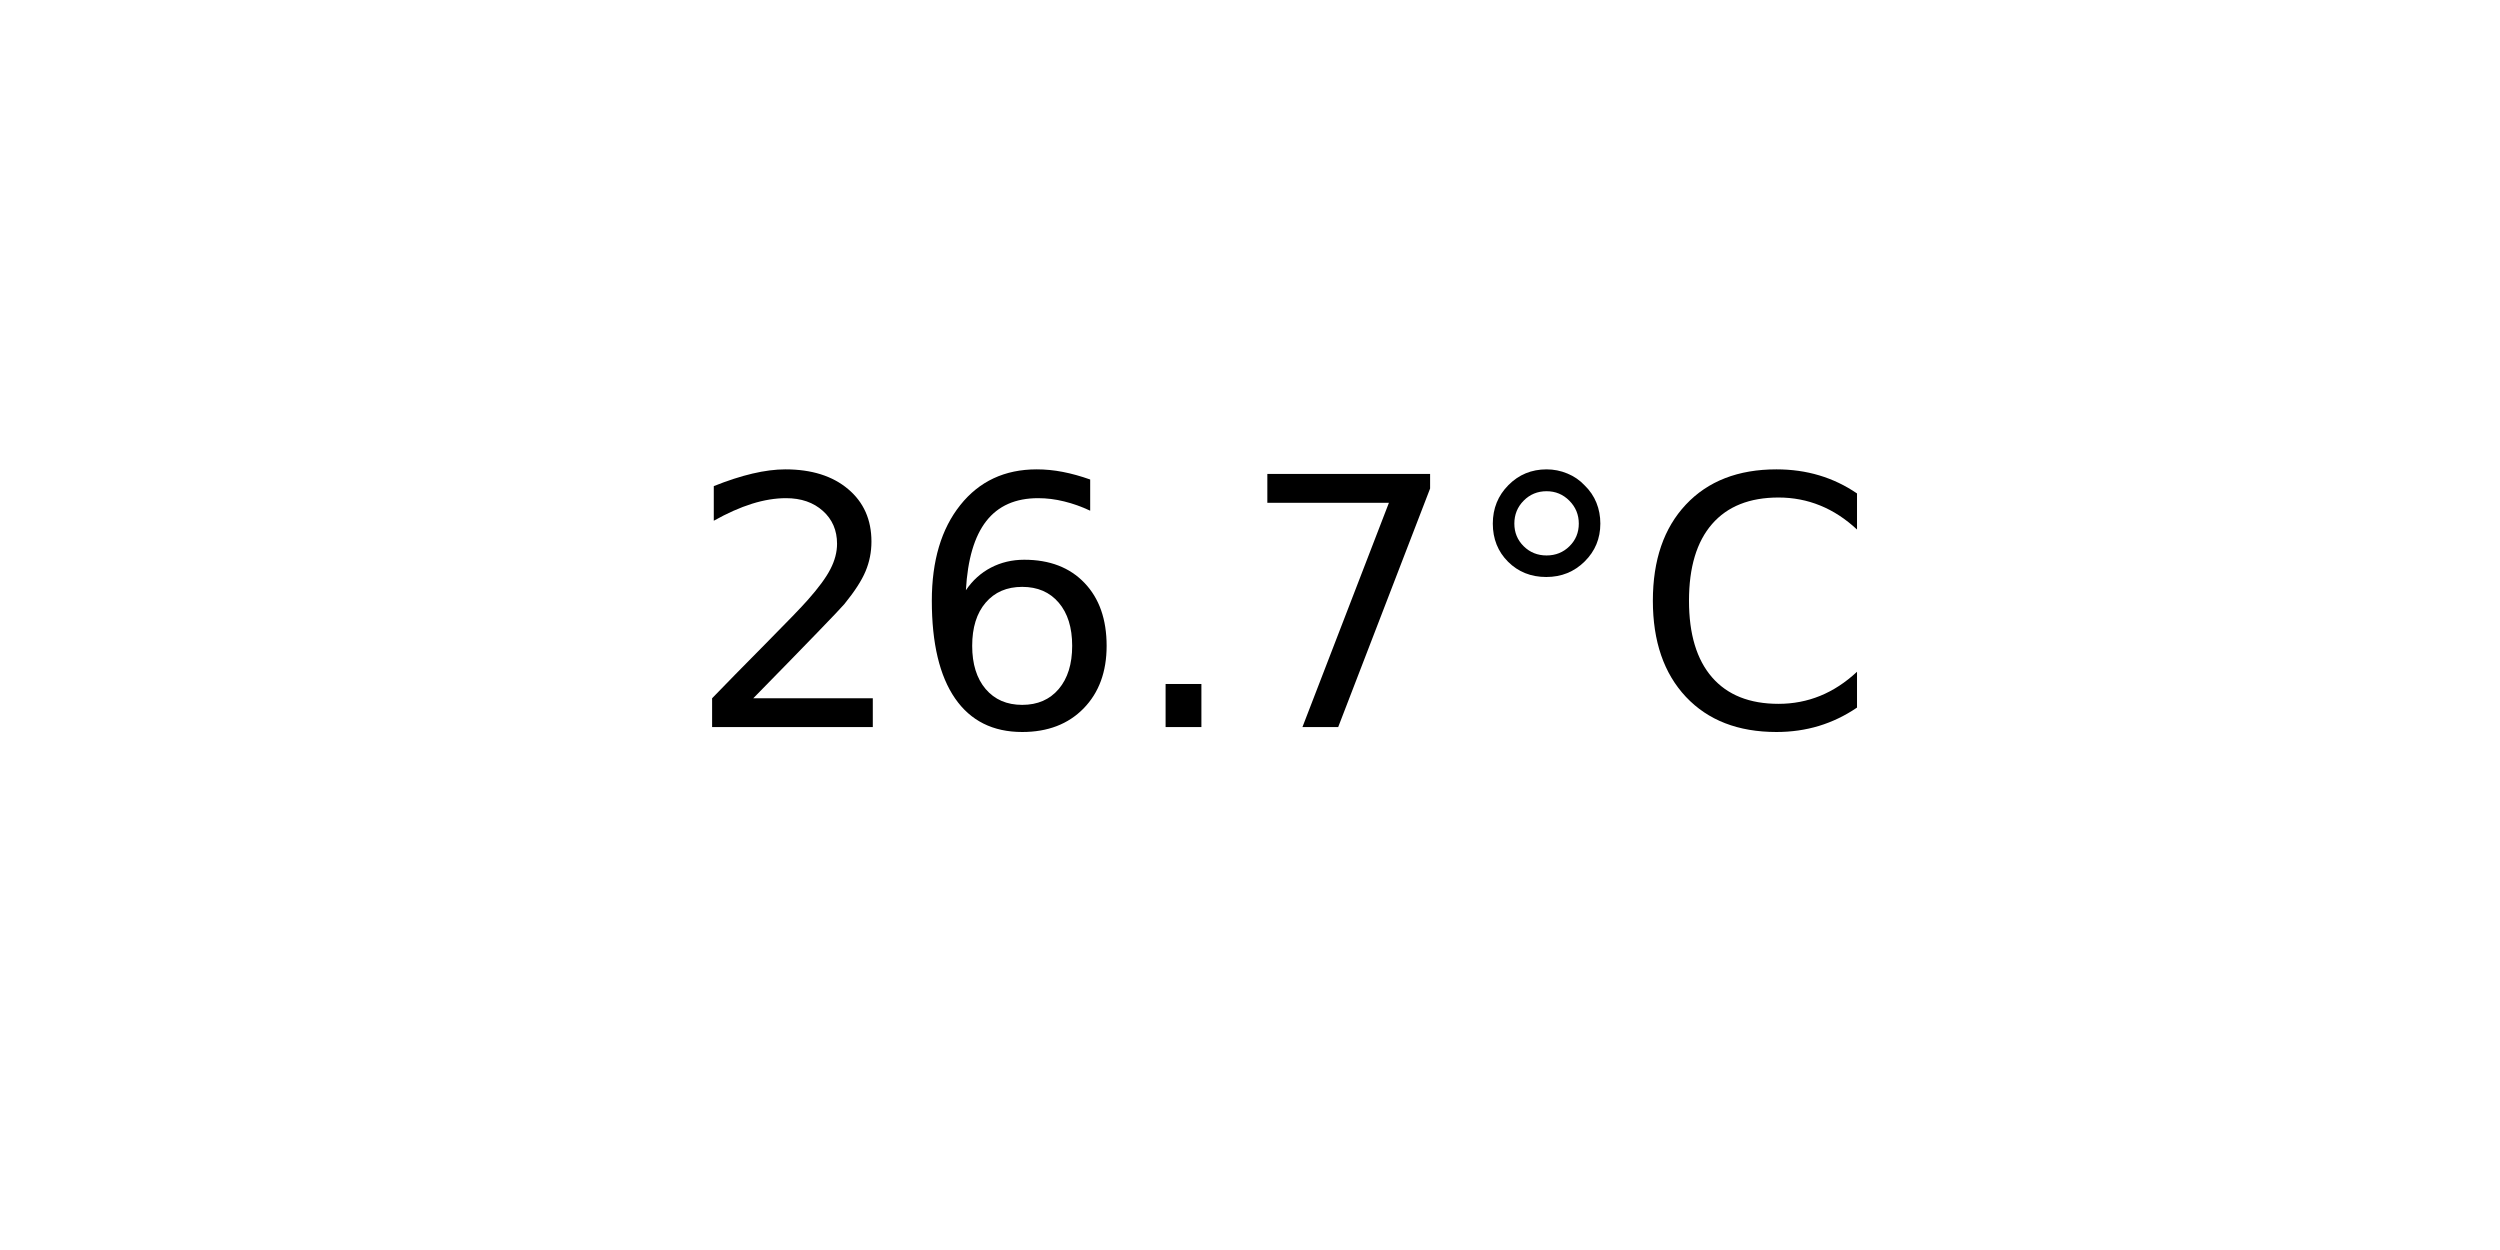
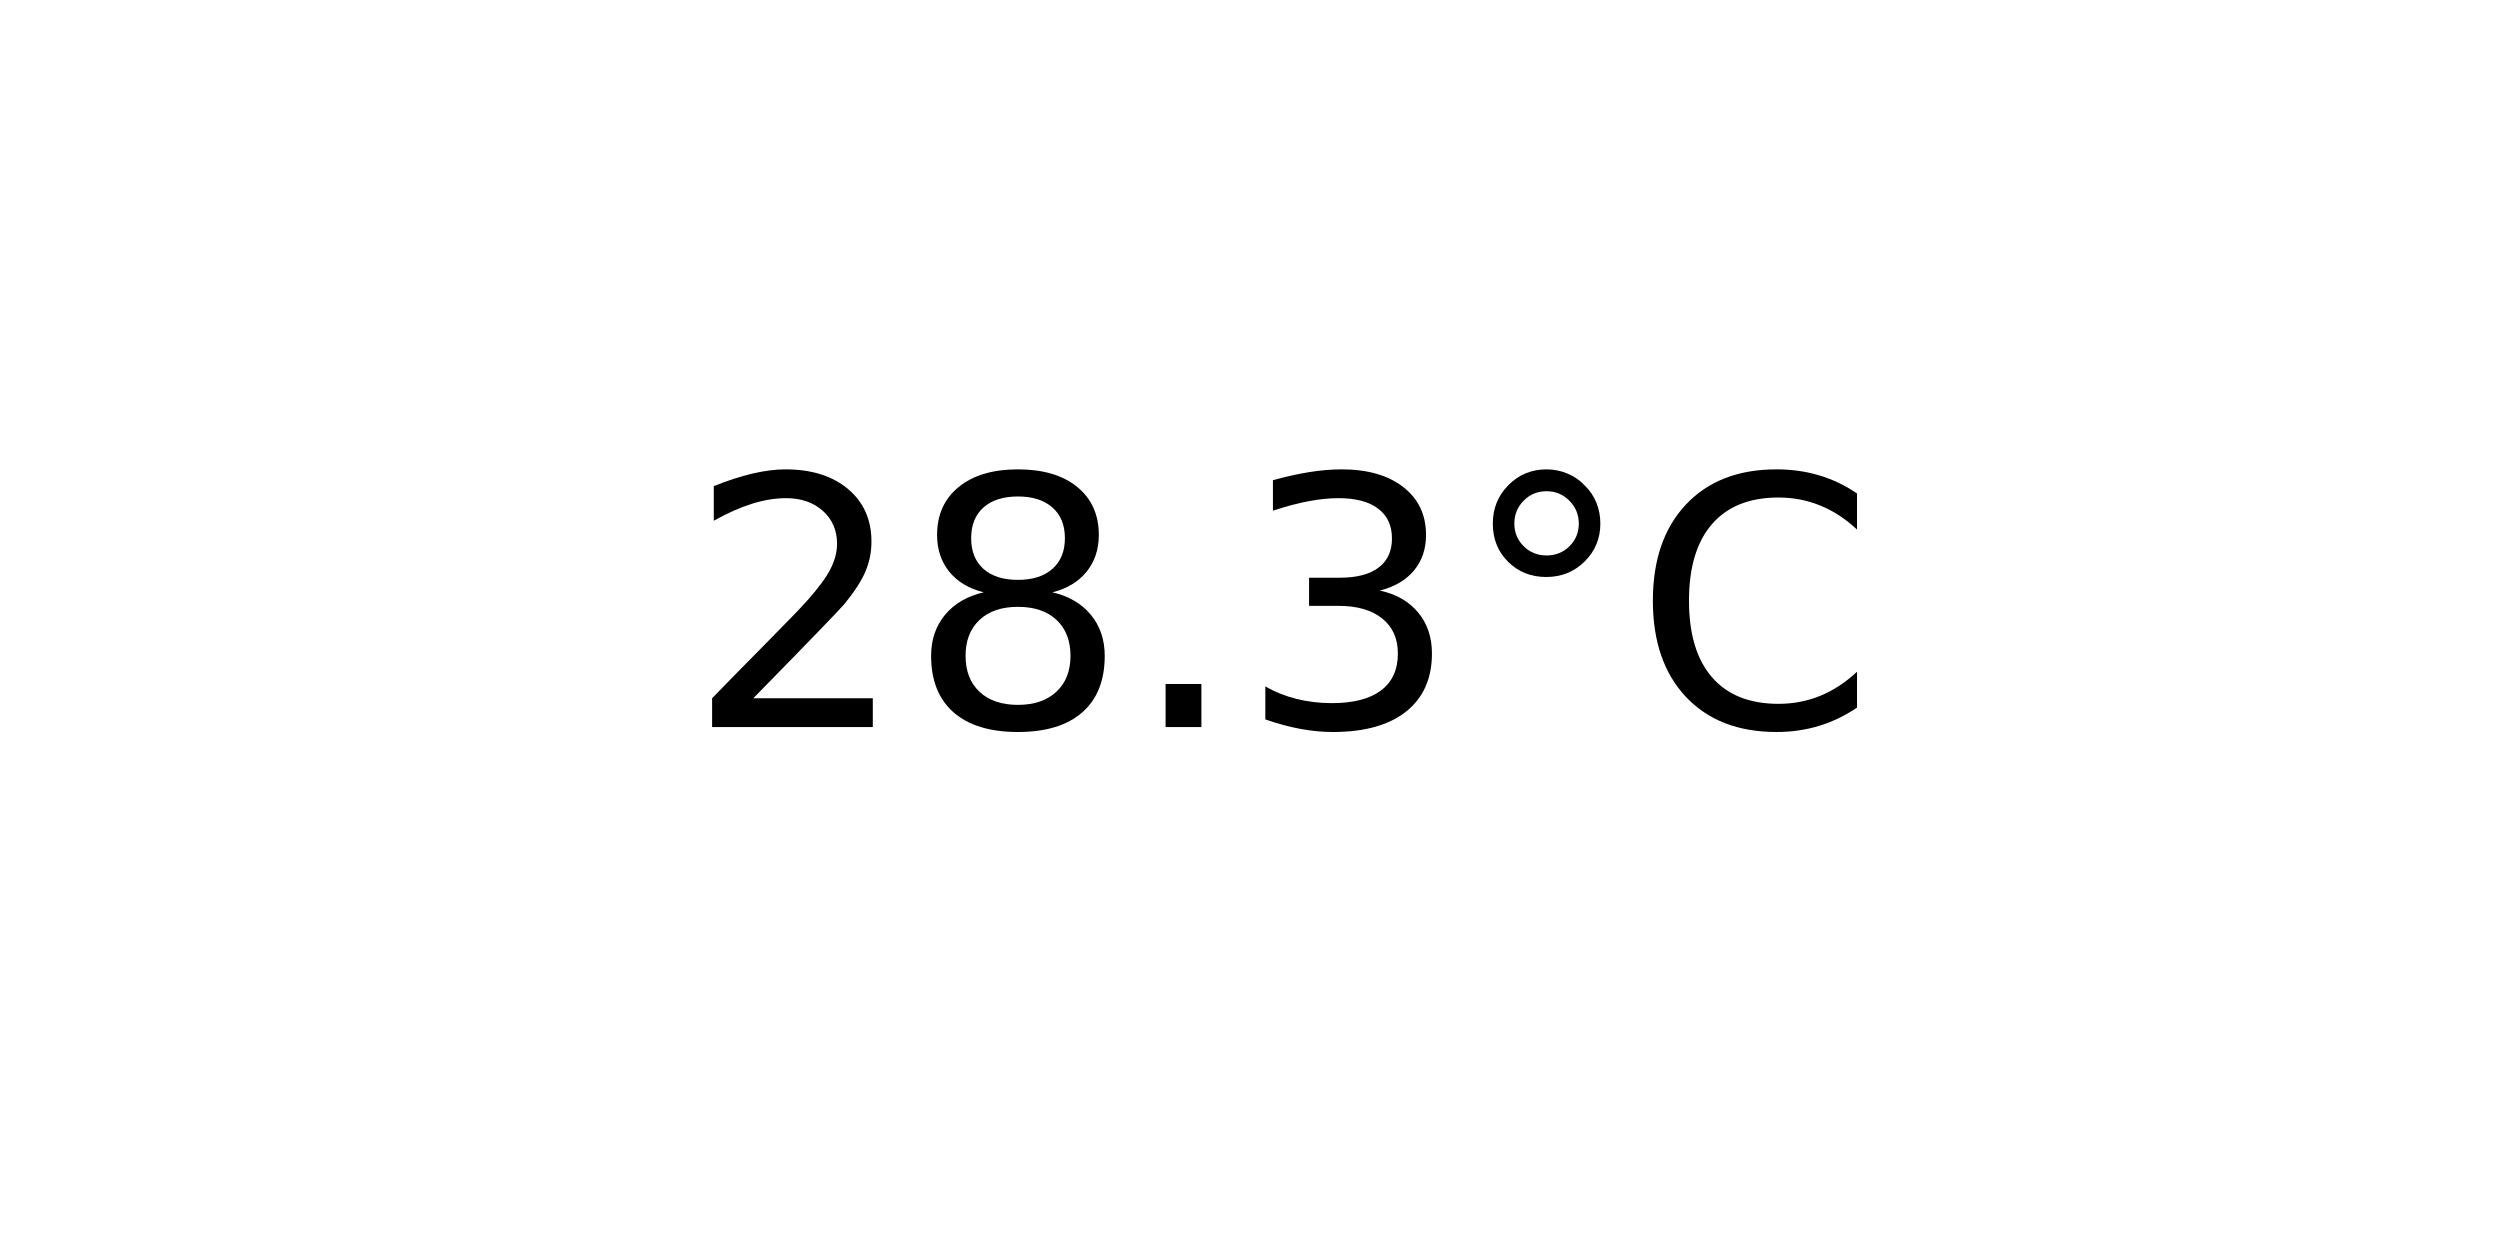
<svg xmlns="http://www.w3.org/2000/svg" xmlns:xlink="http://www.w3.org/1999/xlink" width="72pt" height="36pt" viewBox="0 0 72 36" version="1.1">
  <defs>
    <style type="text/css">*{stroke-linejoin: round; stroke-linecap: butt}</style>
  </defs>
  <g id="figure_1">
    <g id="axes_1">
      <g id="text_1">
        <g transform="translate(19.77578 20.93937) scale(0.1 -0.1)">
          <defs>
            <path id="DejaVuSans-32" d="M 1228 531  L 3431 531  L 3431 0  L 469 0  L 469 531  Q 828 903 1448 1529  Q 2069 2156 2228 2338  Q 2531 2678 2651 2914  Q 2772 3150 2772 3378  Q 2772 3750 2511 3984  Q 2250 4219 1831 4219  Q 1534 4219 1204 4116  Q 875 4013 500 3803  L 500 4441  Q 881 4594 1212 4672  Q 1544 4750 1819 4750  Q 2544 4750 2975 4387  Q 3406 4025 3406 3419  Q 3406 3131 3298 2873  Q 3191 2616 2906 2266  Q 2828 2175 2409 1742  Q 1991 1309 1228 531  z " transform="scale(0.015625)" />
-             <path id="DejaVuSans-36" d="M 2113 2584  Q 1688 2584 1439 2293  Q 1191 2003 1191 1497  Q 1191 994 1439 701  Q 1688 409 2113 409  Q 2538 409 2786 701  Q 3034 994 3034 1497  Q 3034 2003 2786 2293  Q 2538 2584 2113 2584  z M 3366 4563  L 3366 3988  Q 3128 4100 2886 4159  Q 2644 4219 2406 4219  Q 1781 4219 1451 3797  Q 1122 3375 1075 2522  Q 1259 2794 1537 2939  Q 1816 3084 2150 3084  Q 2853 3084 3261 2657  Q 3669 2231 3669 1497  Q 3669 778 3244 343  Q 2819 -91 2113 -91  Q 1303 -91 875 529  Q 447 1150 447 2328  Q 447 3434 972 4092  Q 1497 4750 2381 4750  Q 2619 4750 2861 4703  Q 3103 4656 3366 4563  z " transform="scale(0.015625)" />
+             <path id="DejaVuSans-38" d="M 2034 2216  Q 1584 2216 1326 1975  Q 1069 1734 1069 1313  Q 1069 891 1326 650  Q 1584 409 2034 409  Q 2484 409 2743 651  Q 3003 894 3003 1313  Q 3003 1734 2745 1975  Q 2488 2216 2034 2216  z M 1403 2484  Q 997 2584 770 2862  Q 544 3141 544 3541  Q 544 4100 942 4425  Q 1341 4750 2034 4750  Q 2731 4750 3128 4425  Q 3525 4100 3525 3541  Q 3525 3141 3298 2862  Q 3072 2584 2669 2484  Q 3125 2378 3379 2068  Q 3634 1759 3634 1313  Q 3634 634 3220 271  Q 2806 -91 2034 -91  Q 1263 -91 848 271  Q 434 634 434 1313  Q 434 1759 690 2068  Q 947 2378 1403 2484  z M 1172 3481  Q 1172 3119 1398 2916  Q 1625 2713 2034 2713  Q 2441 2713 2670 2916  Q 2900 3119 2900 3481  Q 2900 3844 2670 4047  Q 2441 4250 2034 4250  Q 1625 4250 1398 4047  Q 1172 3844 1172 3481  z " transform="scale(0.015625)" />
            <path id="DejaVuSans-2e" d="M 684 794  L 1344 794  L 1344 0  L 684 0  L 684 794  z " transform="scale(0.015625)" />
-             <path id="DejaVuSans-37" d="M 525 4666  L 3525 4666  L 3525 4397  L 1831 0  L 1172 0  L 2766 4134  L 525 4134  L 525 4666  z " transform="scale(0.015625)" />
+             <path id="DejaVuSans-33" d="M 2597 2516  Q 3050 2419 3304 2112  Q 3559 1806 3559 1356  Q 3559 666 3084 287  Q 2609 -91 1734 -91  Q 1441 -91 1130 -33  Q 819 25 488 141  L 488 750  Q 750 597 1062 519  Q 1375 441 1716 441  Q 2309 441 2620 675  Q 2931 909 2931 1356  Q 2931 1769 2642 2001  Q 2353 2234 1838 2234  L 1294 2234  L 1294 2753  L 1863 2753  Q 2328 2753 2575 2939  Q 2822 3125 2822 3475  Q 2822 3834 2567 4026  Q 2313 4219 1838 4219  Q 1578 4219 1281 4162  Q 984 4106 628 3988  L 628 4550  Q 988 4650 1302 4700  Q 1616 4750 1894 4750  Q 2613 4750 3031 4423  Q 3450 4097 3450 3541  Q 3450 3153 3228 2886  Q 3006 2619 2597 2516  z " transform="scale(0.015625)" />
            <path id="DejaVuSans-b0" d="M 1600 4347  Q 1350 4347 1178 4173  Q 1006 4000 1006 3750  Q 1006 3503 1178 3333  Q 1350 3163 1600 3163  Q 1850 3163 2022 3333  Q 2194 3503 2194 3750  Q 2194 3997 2020 4172  Q 1847 4347 1600 4347  z M 1600 4750  Q 1800 4750 1984 4673  Q 2169 4597 2303 4453  Q 2447 4313 2519 4134  Q 2591 3956 2591 3750  Q 2591 3338 2302 3052  Q 2013 2766 1594 2766  Q 1172 2766 890 3047  Q 609 3328 609 3750  Q 609 4169 896 4459  Q 1184 4750 1600 4750  z " transform="scale(0.015625)" />
            <path id="DejaVuSans-43" d="M 4122 4306  L 4122 3641  Q 3803 3938 3442 4084  Q 3081 4231 2675 4231  Q 1875 4231 1450 3742  Q 1025 3253 1025 2328  Q 1025 1406 1450 917  Q 1875 428 2675 428  Q 3081 428 3442 575  Q 3803 722 4122 1019  L 4122 359  Q 3791 134 3420 21  Q 3050 -91 2638 -91  Q 1578 -91 968 557  Q 359 1206 359 2328  Q 359 3453 968 4101  Q 1578 4750 2638 4750  Q 3056 4750 3426 4639  Q 3797 4528 4122 4306  z " transform="scale(0.015625)" />
          </defs>
          <use xlink:href="#DejaVuSans-32" />
-           <use xlink:href="#DejaVuSans-36" x="63.623" />
+           <use xlink:href="#DejaVuSans-38" x="63.623" />
          <use xlink:href="#DejaVuSans-2e" x="127.246" />
-           <use xlink:href="#DejaVuSans-37" x="159.033" />
+           <use xlink:href="#DejaVuSans-33" x="159.033" />
          <use xlink:href="#DejaVuSans-b0" x="222.656" />
          <use xlink:href="#DejaVuSans-43" x="272.656" />
        </g>
      </g>
    </g>
  </g>
</svg>
